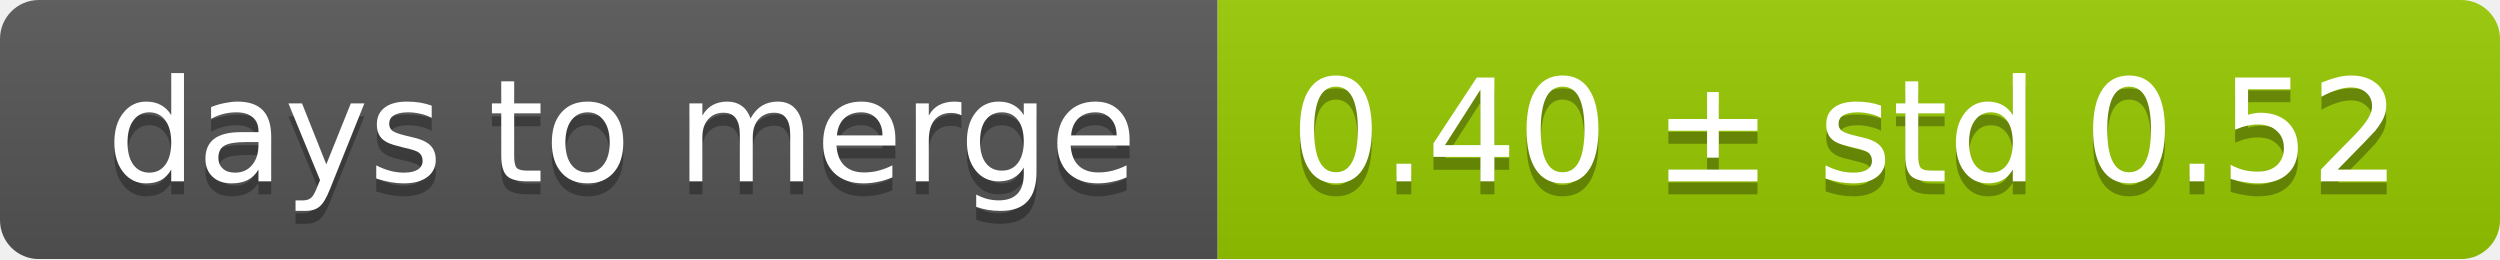
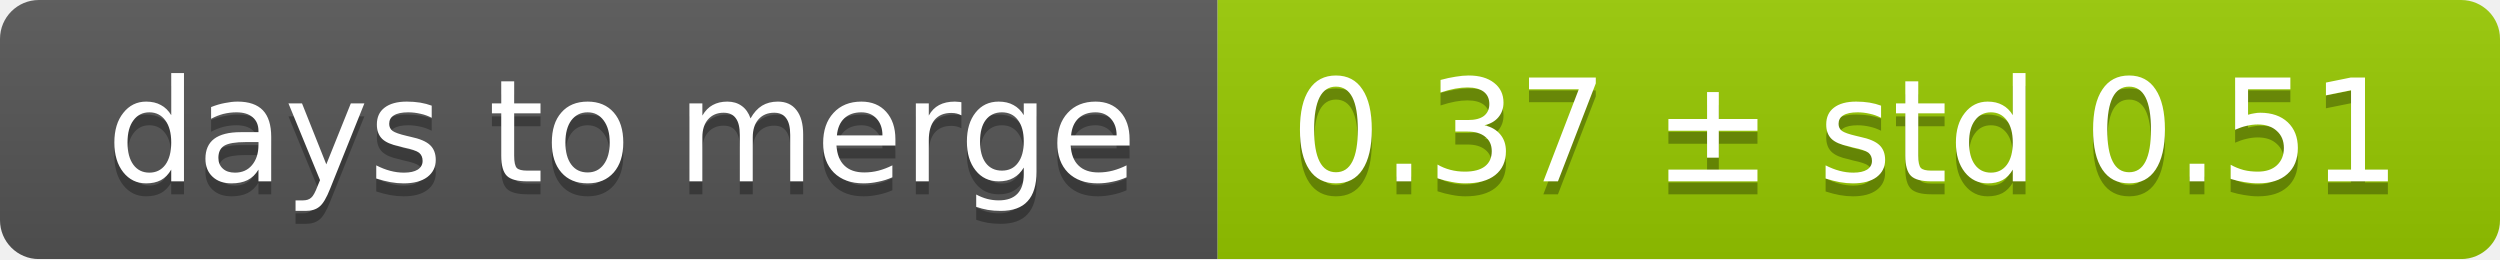
<svg xmlns="http://www.w3.org/2000/svg" width="193" height="20">
  <linearGradient id="smooth" x2="0" y2="100%">
    <stop offset="0" stop-color="#bbb" stop-opacity=".1" />
    <stop offset="1" stop-opacity=".1" />
  </linearGradient>
  <mask id="round">
    <rect width="193" height="20" rx="3" fill="#fff" />
  </mask>
  <g mask="url(#round)">
    <rect width="94" height="20" fill="#555" />
    <rect x="94" width="99" height="20" fill="#97ca00" />
    <rect width="193" height="20" fill="url(#smooth)" />
  </g>
  <g fill="#fff" text-anchor="middle" font-family="DejaVu Sans,Verdana,Geneva,sans-serif" font-size="11">
    <text x="48" y="15" fill="#010101" fill-opacity=".3">days to merge</text>
    <text x="48" y="14">days to merge</text>
-     <text x="142.5" y="15" fill="#010101" fill-opacity=".3">0.40 ± std 0.52</text>
-     <text x="142.5" y="14">0.40 ± std 0.52</text>
+     <text x="142.5" y="15" fill="#010101" fill-opacity=".3">0.37 ± std 0.51</text>
+     <text x="142.5" y="14">0.37 ± std 0.51</text>
  </g>
</svg>
